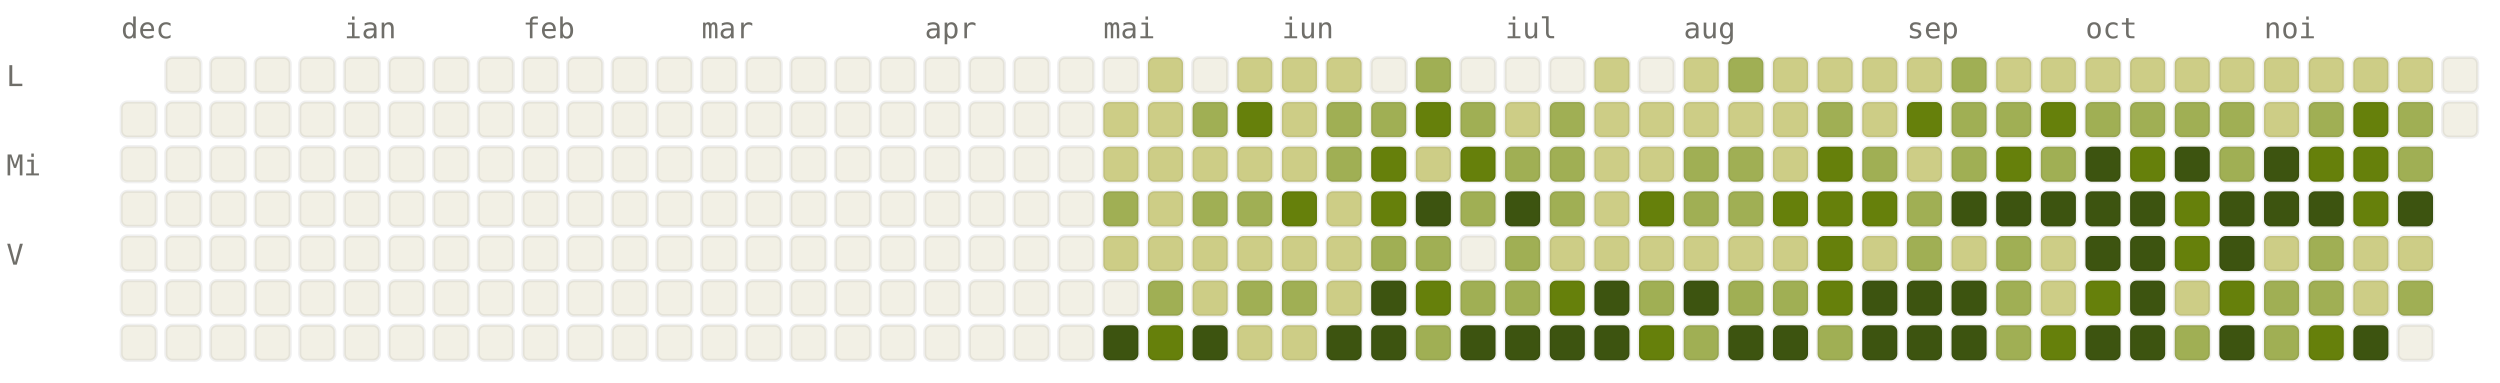
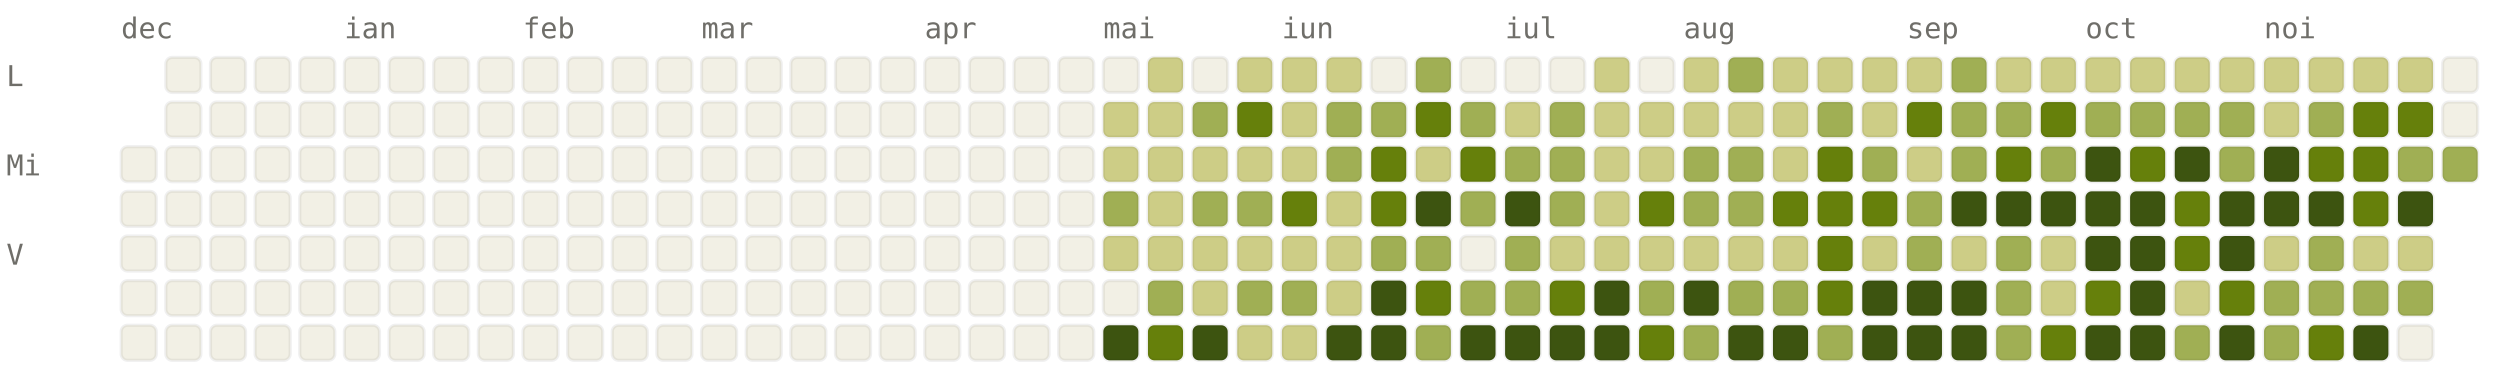
<svg xmlns="http://www.w3.org/2000/svg" viewBox="0 0 784 120" width="784" height="120" font-family="ui-monospace, SFMono-Regular, Menlo, monospace" font-size="9">
  <style>.l0{fill:#F2F0E5;stroke:rgba(0,0,0,0.06)}.l1{fill:#CDCD86;stroke:rgba(0,0,0,0.06)}.l2{fill:#A0AF54;stroke:rgba(0,0,0,0.06)}.l3{fill:#66800B;stroke:rgba(0,0,0,0.06)}.l4{fill:#3D5410;stroke:rgba(0,0,0,0.06)}.lbl{fill:#6F6E69}@media (prefers-color-scheme: dark){.l0{fill:#1C1B1A;stroke:rgba(255,255,255,0.04)}.l1{fill:#2A3D11;stroke:rgba(255,255,255,0.04)}.l2{fill:#4D6B0E;stroke:rgba(255,255,255,0.04)}.l3{fill:#879A39;stroke:rgba(255,255,255,0.04)}.l4{fill:#CDCD86;stroke:rgba(255,255,255,0.04)}.lbl{fill:#878580}}</style>
  <text x="38" y="12" class="lbl">dec</text>
  <text x="108" y="12" class="lbl">ian</text>
  <text x="164" y="12" class="lbl">feb</text>
  <text x="220" y="12" class="lbl">mar</text>
  <text x="290" y="12" class="lbl">apr</text>
  <text x="346" y="12" class="lbl">mai</text>
  <text x="402" y="12" class="lbl">iun</text>
  <text x="472" y="12" class="lbl">iul</text>
  <text x="528" y="12" class="lbl">aug</text>
  <text x="598" y="12" class="lbl">sep</text>
  <text x="654" y="12" class="lbl">oct</text>
  <text x="710" y="12" class="lbl">noi</text>
  <text x="2" y="27" class="lbl">L</text>
  <text x="2" y="55" class="lbl">Mi</text>
  <text x="2" y="83" class="lbl">V</text>
-   <rect x="38" y="32" width="11" height="11" rx="2" ry="2" class="l0" />
  <rect x="38" y="46" width="11" height="11" rx="2" ry="2" class="l0" />
  <rect x="38" y="60" width="11" height="11" rx="2" ry="2" class="l0" />
  <rect x="38" y="74" width="11" height="11" rx="2" ry="2" class="l0" />
  <rect x="38" y="88" width="11" height="11" rx="2" ry="2" class="l0" />
  <rect x="38" y="102" width="11" height="11" rx="2" ry="2" class="l0" />
  <rect x="52" y="18" width="11" height="11" rx="2" ry="2" class="l0" />
  <rect x="52" y="32" width="11" height="11" rx="2" ry="2" class="l0" />
  <rect x="52" y="46" width="11" height="11" rx="2" ry="2" class="l0" />
  <rect x="52" y="60" width="11" height="11" rx="2" ry="2" class="l0" />
  <rect x="52" y="74" width="11" height="11" rx="2" ry="2" class="l0" />
  <rect x="52" y="88" width="11" height="11" rx="2" ry="2" class="l0" />
  <rect x="52" y="102" width="11" height="11" rx="2" ry="2" class="l0" />
  <rect x="66" y="18" width="11" height="11" rx="2" ry="2" class="l0" />
  <rect x="66" y="32" width="11" height="11" rx="2" ry="2" class="l0" />
  <rect x="66" y="46" width="11" height="11" rx="2" ry="2" class="l0" />
  <rect x="66" y="60" width="11" height="11" rx="2" ry="2" class="l0" />
  <rect x="66" y="74" width="11" height="11" rx="2" ry="2" class="l0" />
  <rect x="66" y="88" width="11" height="11" rx="2" ry="2" class="l0" />
  <rect x="66" y="102" width="11" height="11" rx="2" ry="2" class="l0" />
  <rect x="80" y="18" width="11" height="11" rx="2" ry="2" class="l0" />
  <rect x="80" y="32" width="11" height="11" rx="2" ry="2" class="l0" />
  <rect x="80" y="46" width="11" height="11" rx="2" ry="2" class="l0" />
  <rect x="80" y="60" width="11" height="11" rx="2" ry="2" class="l0" />
  <rect x="80" y="74" width="11" height="11" rx="2" ry="2" class="l0" />
  <rect x="80" y="88" width="11" height="11" rx="2" ry="2" class="l0" />
  <rect x="80" y="102" width="11" height="11" rx="2" ry="2" class="l0" />
  <rect x="94" y="18" width="11" height="11" rx="2" ry="2" class="l0" />
  <rect x="94" y="32" width="11" height="11" rx="2" ry="2" class="l0" />
  <rect x="94" y="46" width="11" height="11" rx="2" ry="2" class="l0" />
  <rect x="94" y="60" width="11" height="11" rx="2" ry="2" class="l0" />
  <rect x="94" y="74" width="11" height="11" rx="2" ry="2" class="l0" />
  <rect x="94" y="88" width="11" height="11" rx="2" ry="2" class="l0" />
  <rect x="94" y="102" width="11" height="11" rx="2" ry="2" class="l0" />
  <rect x="108" y="18" width="11" height="11" rx="2" ry="2" class="l0" />
  <rect x="108" y="32" width="11" height="11" rx="2" ry="2" class="l0" />
  <rect x="108" y="46" width="11" height="11" rx="2" ry="2" class="l0" />
  <rect x="108" y="60" width="11" height="11" rx="2" ry="2" class="l0" />
  <rect x="108" y="74" width="11" height="11" rx="2" ry="2" class="l0" />
  <rect x="108" y="88" width="11" height="11" rx="2" ry="2" class="l0" />
  <rect x="108" y="102" width="11" height="11" rx="2" ry="2" class="l0" />
  <rect x="122" y="18" width="11" height="11" rx="2" ry="2" class="l0" />
  <rect x="122" y="32" width="11" height="11" rx="2" ry="2" class="l0" />
  <rect x="122" y="46" width="11" height="11" rx="2" ry="2" class="l0" />
  <rect x="122" y="60" width="11" height="11" rx="2" ry="2" class="l0" />
  <rect x="122" y="74" width="11" height="11" rx="2" ry="2" class="l0" />
  <rect x="122" y="88" width="11" height="11" rx="2" ry="2" class="l0" />
  <rect x="122" y="102" width="11" height="11" rx="2" ry="2" class="l0" />
  <rect x="136" y="18" width="11" height="11" rx="2" ry="2" class="l0" />
  <rect x="136" y="32" width="11" height="11" rx="2" ry="2" class="l0" />
  <rect x="136" y="46" width="11" height="11" rx="2" ry="2" class="l0" />
  <rect x="136" y="60" width="11" height="11" rx="2" ry="2" class="l0" />
  <rect x="136" y="74" width="11" height="11" rx="2" ry="2" class="l0" />
  <rect x="136" y="88" width="11" height="11" rx="2" ry="2" class="l0" />
  <rect x="136" y="102" width="11" height="11" rx="2" ry="2" class="l0" />
  <rect x="150" y="18" width="11" height="11" rx="2" ry="2" class="l0" />
  <rect x="150" y="32" width="11" height="11" rx="2" ry="2" class="l0" />
  <rect x="150" y="46" width="11" height="11" rx="2" ry="2" class="l0" />
  <rect x="150" y="60" width="11" height="11" rx="2" ry="2" class="l0" />
  <rect x="150" y="74" width="11" height="11" rx="2" ry="2" class="l0" />
  <rect x="150" y="88" width="11" height="11" rx="2" ry="2" class="l0" />
  <rect x="150" y="102" width="11" height="11" rx="2" ry="2" class="l0" />
  <rect x="164" y="18" width="11" height="11" rx="2" ry="2" class="l0" />
  <rect x="164" y="32" width="11" height="11" rx="2" ry="2" class="l0" />
  <rect x="164" y="46" width="11" height="11" rx="2" ry="2" class="l0" />
  <rect x="164" y="60" width="11" height="11" rx="2" ry="2" class="l0" />
  <rect x="164" y="74" width="11" height="11" rx="2" ry="2" class="l0" />
  <rect x="164" y="88" width="11" height="11" rx="2" ry="2" class="l0" />
  <rect x="164" y="102" width="11" height="11" rx="2" ry="2" class="l0" />
  <rect x="178" y="18" width="11" height="11" rx="2" ry="2" class="l0" />
  <rect x="178" y="32" width="11" height="11" rx="2" ry="2" class="l0" />
  <rect x="178" y="46" width="11" height="11" rx="2" ry="2" class="l0" />
  <rect x="178" y="60" width="11" height="11" rx="2" ry="2" class="l0" />
  <rect x="178" y="74" width="11" height="11" rx="2" ry="2" class="l0" />
  <rect x="178" y="88" width="11" height="11" rx="2" ry="2" class="l0" />
  <rect x="178" y="102" width="11" height="11" rx="2" ry="2" class="l0" />
  <rect x="192" y="18" width="11" height="11" rx="2" ry="2" class="l0" />
  <rect x="192" y="32" width="11" height="11" rx="2" ry="2" class="l0" />
  <rect x="192" y="46" width="11" height="11" rx="2" ry="2" class="l0" />
  <rect x="192" y="60" width="11" height="11" rx="2" ry="2" class="l0" />
  <rect x="192" y="74" width="11" height="11" rx="2" ry="2" class="l0" />
  <rect x="192" y="88" width="11" height="11" rx="2" ry="2" class="l0" />
  <rect x="192" y="102" width="11" height="11" rx="2" ry="2" class="l0" />
  <rect x="206" y="18" width="11" height="11" rx="2" ry="2" class="l0" />
  <rect x="206" y="32" width="11" height="11" rx="2" ry="2" class="l0" />
  <rect x="206" y="46" width="11" height="11" rx="2" ry="2" class="l0" />
  <rect x="206" y="60" width="11" height="11" rx="2" ry="2" class="l0" />
  <rect x="206" y="74" width="11" height="11" rx="2" ry="2" class="l0" />
  <rect x="206" y="88" width="11" height="11" rx="2" ry="2" class="l0" />
  <rect x="206" y="102" width="11" height="11" rx="2" ry="2" class="l0" />
  <rect x="220" y="18" width="11" height="11" rx="2" ry="2" class="l0" />
  <rect x="220" y="32" width="11" height="11" rx="2" ry="2" class="l0" />
  <rect x="220" y="46" width="11" height="11" rx="2" ry="2" class="l0" />
  <rect x="220" y="60" width="11" height="11" rx="2" ry="2" class="l0" />
  <rect x="220" y="74" width="11" height="11" rx="2" ry="2" class="l0" />
  <rect x="220" y="88" width="11" height="11" rx="2" ry="2" class="l0" />
  <rect x="220" y="102" width="11" height="11" rx="2" ry="2" class="l0" />
  <rect x="234" y="18" width="11" height="11" rx="2" ry="2" class="l0" />
  <rect x="234" y="32" width="11" height="11" rx="2" ry="2" class="l0" />
  <rect x="234" y="46" width="11" height="11" rx="2" ry="2" class="l0" />
  <rect x="234" y="60" width="11" height="11" rx="2" ry="2" class="l0" />
  <rect x="234" y="74" width="11" height="11" rx="2" ry="2" class="l0" />
  <rect x="234" y="88" width="11" height="11" rx="2" ry="2" class="l0" />
  <rect x="234" y="102" width="11" height="11" rx="2" ry="2" class="l0" />
  <rect x="248" y="18" width="11" height="11" rx="2" ry="2" class="l0" />
  <rect x="248" y="32" width="11" height="11" rx="2" ry="2" class="l0" />
  <rect x="248" y="46" width="11" height="11" rx="2" ry="2" class="l0" />
  <rect x="248" y="60" width="11" height="11" rx="2" ry="2" class="l0" />
  <rect x="248" y="74" width="11" height="11" rx="2" ry="2" class="l0" />
  <rect x="248" y="88" width="11" height="11" rx="2" ry="2" class="l0" />
  <rect x="248" y="102" width="11" height="11" rx="2" ry="2" class="l0" />
  <rect x="262" y="18" width="11" height="11" rx="2" ry="2" class="l0" />
  <rect x="262" y="32" width="11" height="11" rx="2" ry="2" class="l0" />
  <rect x="262" y="46" width="11" height="11" rx="2" ry="2" class="l0" />
  <rect x="262" y="60" width="11" height="11" rx="2" ry="2" class="l0" />
  <rect x="262" y="74" width="11" height="11" rx="2" ry="2" class="l0" />
  <rect x="262" y="88" width="11" height="11" rx="2" ry="2" class="l0" />
  <rect x="262" y="102" width="11" height="11" rx="2" ry="2" class="l0" />
  <rect x="276" y="18" width="11" height="11" rx="2" ry="2" class="l0" />
  <rect x="276" y="32" width="11" height="11" rx="2" ry="2" class="l0" />
  <rect x="276" y="46" width="11" height="11" rx="2" ry="2" class="l0" />
  <rect x="276" y="60" width="11" height="11" rx="2" ry="2" class="l0" />
  <rect x="276" y="74" width="11" height="11" rx="2" ry="2" class="l0" />
  <rect x="276" y="88" width="11" height="11" rx="2" ry="2" class="l0" />
  <rect x="276" y="102" width="11" height="11" rx="2" ry="2" class="l0" />
  <rect x="290" y="18" width="11" height="11" rx="2" ry="2" class="l0" />
  <rect x="290" y="32" width="11" height="11" rx="2" ry="2" class="l0" />
  <rect x="290" y="46" width="11" height="11" rx="2" ry="2" class="l0" />
  <rect x="290" y="60" width="11" height="11" rx="2" ry="2" class="l0" />
  <rect x="290" y="74" width="11" height="11" rx="2" ry="2" class="l0" />
  <rect x="290" y="88" width="11" height="11" rx="2" ry="2" class="l0" />
  <rect x="290" y="102" width="11" height="11" rx="2" ry="2" class="l0" />
  <rect x="304" y="18" width="11" height="11" rx="2" ry="2" class="l0" />
  <rect x="304" y="32" width="11" height="11" rx="2" ry="2" class="l0" />
  <rect x="304" y="46" width="11" height="11" rx="2" ry="2" class="l0" />
  <rect x="304" y="60" width="11" height="11" rx="2" ry="2" class="l0" />
  <rect x="304" y="74" width="11" height="11" rx="2" ry="2" class="l0" />
  <rect x="304" y="88" width="11" height="11" rx="2" ry="2" class="l0" />
  <rect x="304" y="102" width="11" height="11" rx="2" ry="2" class="l0" />
  <rect x="318" y="18" width="11" height="11" rx="2" ry="2" class="l0" />
  <rect x="318" y="32" width="11" height="11" rx="2" ry="2" class="l0" />
  <rect x="318" y="46" width="11" height="11" rx="2" ry="2" class="l0" />
  <rect x="318" y="60" width="11" height="11" rx="2" ry="2" class="l0" />
  <rect x="318" y="74" width="11" height="11" rx="2" ry="2" class="l0" />
  <rect x="318" y="88" width="11" height="11" rx="2" ry="2" class="l0" />
  <rect x="318" y="102" width="11" height="11" rx="2" ry="2" class="l0" />
  <rect x="332" y="18" width="11" height="11" rx="2" ry="2" class="l0" />
  <rect x="332" y="32" width="11" height="11" rx="2" ry="2" class="l0" />
  <rect x="332" y="46" width="11" height="11" rx="2" ry="2" class="l0" />
  <rect x="332" y="60" width="11" height="11" rx="2" ry="2" class="l0" />
  <rect x="332" y="74" width="11" height="11" rx="2" ry="2" class="l0" />
  <rect x="332" y="88" width="11" height="11" rx="2" ry="2" class="l0" />
  <rect x="332" y="102" width="11" height="11" rx="2" ry="2" class="l0" />
  <rect x="346" y="18" width="11" height="11" rx="2" ry="2" class="l0" />
  <rect x="346" y="32" width="11" height="11" rx="2" ry="2" class="l1" />
  <rect x="346" y="46" width="11" height="11" rx="2" ry="2" class="l1" />
  <rect x="346" y="60" width="11" height="11" rx="2" ry="2" class="l2" />
  <rect x="346" y="74" width="11" height="11" rx="2" ry="2" class="l1" />
  <rect x="346" y="88" width="11" height="11" rx="2" ry="2" class="l0" />
  <rect x="346" y="102" width="11" height="11" rx="2" ry="2" class="l4" />
  <rect x="360" y="18" width="11" height="11" rx="2" ry="2" class="l1" />
  <rect x="360" y="32" width="11" height="11" rx="2" ry="2" class="l1" />
  <rect x="360" y="46" width="11" height="11" rx="2" ry="2" class="l1" />
  <rect x="360" y="60" width="11" height="11" rx="2" ry="2" class="l1" />
  <rect x="360" y="74" width="11" height="11" rx="2" ry="2" class="l1" />
  <rect x="360" y="88" width="11" height="11" rx="2" ry="2" class="l2" />
  <rect x="360" y="102" width="11" height="11" rx="2" ry="2" class="l3" />
  <rect x="374" y="18" width="11" height="11" rx="2" ry="2" class="l0" />
  <rect x="374" y="32" width="11" height="11" rx="2" ry="2" class="l2" />
  <rect x="374" y="46" width="11" height="11" rx="2" ry="2" class="l1" />
  <rect x="374" y="60" width="11" height="11" rx="2" ry="2" class="l2" />
  <rect x="374" y="74" width="11" height="11" rx="2" ry="2" class="l1" />
  <rect x="374" y="88" width="11" height="11" rx="2" ry="2" class="l1" />
  <rect x="374" y="102" width="11" height="11" rx="2" ry="2" class="l4" />
  <rect x="388" y="18" width="11" height="11" rx="2" ry="2" class="l1" />
  <rect x="388" y="32" width="11" height="11" rx="2" ry="2" class="l3" />
  <rect x="388" y="46" width="11" height="11" rx="2" ry="2" class="l1" />
  <rect x="388" y="60" width="11" height="11" rx="2" ry="2" class="l2" />
  <rect x="388" y="74" width="11" height="11" rx="2" ry="2" class="l1" />
  <rect x="388" y="88" width="11" height="11" rx="2" ry="2" class="l2" />
  <rect x="388" y="102" width="11" height="11" rx="2" ry="2" class="l1" />
  <rect x="402" y="18" width="11" height="11" rx="2" ry="2" class="l1" />
  <rect x="402" y="32" width="11" height="11" rx="2" ry="2" class="l1" />
  <rect x="402" y="46" width="11" height="11" rx="2" ry="2" class="l1" />
  <rect x="402" y="60" width="11" height="11" rx="2" ry="2" class="l3" />
  <rect x="402" y="74" width="11" height="11" rx="2" ry="2" class="l1" />
  <rect x="402" y="88" width="11" height="11" rx="2" ry="2" class="l2" />
  <rect x="402" y="102" width="11" height="11" rx="2" ry="2" class="l1" />
  <rect x="416" y="18" width="11" height="11" rx="2" ry="2" class="l1" />
  <rect x="416" y="32" width="11" height="11" rx="2" ry="2" class="l2" />
  <rect x="416" y="46" width="11" height="11" rx="2" ry="2" class="l2" />
  <rect x="416" y="60" width="11" height="11" rx="2" ry="2" class="l1" />
  <rect x="416" y="74" width="11" height="11" rx="2" ry="2" class="l1" />
  <rect x="416" y="88" width="11" height="11" rx="2" ry="2" class="l1" />
  <rect x="416" y="102" width="11" height="11" rx="2" ry="2" class="l4" />
  <rect x="430" y="18" width="11" height="11" rx="2" ry="2" class="l0" />
  <rect x="430" y="32" width="11" height="11" rx="2" ry="2" class="l2" />
  <rect x="430" y="46" width="11" height="11" rx="2" ry="2" class="l3" />
  <rect x="430" y="60" width="11" height="11" rx="2" ry="2" class="l3" />
  <rect x="430" y="74" width="11" height="11" rx="2" ry="2" class="l2" />
  <rect x="430" y="88" width="11" height="11" rx="2" ry="2" class="l4" />
  <rect x="430" y="102" width="11" height="11" rx="2" ry="2" class="l4" />
  <rect x="444" y="18" width="11" height="11" rx="2" ry="2" class="l2" />
  <rect x="444" y="32" width="11" height="11" rx="2" ry="2" class="l3" />
  <rect x="444" y="46" width="11" height="11" rx="2" ry="2" class="l1" />
  <rect x="444" y="60" width="11" height="11" rx="2" ry="2" class="l4" />
  <rect x="444" y="74" width="11" height="11" rx="2" ry="2" class="l2" />
  <rect x="444" y="88" width="11" height="11" rx="2" ry="2" class="l3" />
  <rect x="444" y="102" width="11" height="11" rx="2" ry="2" class="l2" />
  <rect x="458" y="18" width="11" height="11" rx="2" ry="2" class="l0" />
  <rect x="458" y="32" width="11" height="11" rx="2" ry="2" class="l2" />
  <rect x="458" y="46" width="11" height="11" rx="2" ry="2" class="l3" />
  <rect x="458" y="60" width="11" height="11" rx="2" ry="2" class="l2" />
  <rect x="458" y="74" width="11" height="11" rx="2" ry="2" class="l0" />
  <rect x="458" y="88" width="11" height="11" rx="2" ry="2" class="l2" />
  <rect x="458" y="102" width="11" height="11" rx="2" ry="2" class="l4" />
  <rect x="472" y="18" width="11" height="11" rx="2" ry="2" class="l0" />
  <rect x="472" y="32" width="11" height="11" rx="2" ry="2" class="l1" />
  <rect x="472" y="46" width="11" height="11" rx="2" ry="2" class="l2" />
  <rect x="472" y="60" width="11" height="11" rx="2" ry="2" class="l4" />
  <rect x="472" y="74" width="11" height="11" rx="2" ry="2" class="l2" />
  <rect x="472" y="88" width="11" height="11" rx="2" ry="2" class="l2" />
  <rect x="472" y="102" width="11" height="11" rx="2" ry="2" class="l4" />
  <rect x="486" y="18" width="11" height="11" rx="2" ry="2" class="l0" />
  <rect x="486" y="32" width="11" height="11" rx="2" ry="2" class="l2" />
  <rect x="486" y="46" width="11" height="11" rx="2" ry="2" class="l2" />
  <rect x="486" y="60" width="11" height="11" rx="2" ry="2" class="l2" />
  <rect x="486" y="74" width="11" height="11" rx="2" ry="2" class="l1" />
  <rect x="486" y="88" width="11" height="11" rx="2" ry="2" class="l3" />
  <rect x="486" y="102" width="11" height="11" rx="2" ry="2" class="l4" />
  <rect x="500" y="18" width="11" height="11" rx="2" ry="2" class="l1" />
  <rect x="500" y="32" width="11" height="11" rx="2" ry="2" class="l1" />
  <rect x="500" y="46" width="11" height="11" rx="2" ry="2" class="l1" />
  <rect x="500" y="60" width="11" height="11" rx="2" ry="2" class="l1" />
  <rect x="500" y="74" width="11" height="11" rx="2" ry="2" class="l1" />
  <rect x="500" y="88" width="11" height="11" rx="2" ry="2" class="l4" />
  <rect x="500" y="102" width="11" height="11" rx="2" ry="2" class="l4" />
  <rect x="514" y="18" width="11" height="11" rx="2" ry="2" class="l0" />
  <rect x="514" y="32" width="11" height="11" rx="2" ry="2" class="l1" />
  <rect x="514" y="46" width="11" height="11" rx="2" ry="2" class="l1" />
  <rect x="514" y="60" width="11" height="11" rx="2" ry="2" class="l3" />
  <rect x="514" y="74" width="11" height="11" rx="2" ry="2" class="l1" />
  <rect x="514" y="88" width="11" height="11" rx="2" ry="2" class="l2" />
  <rect x="514" y="102" width="11" height="11" rx="2" ry="2" class="l3" />
  <rect x="528" y="18" width="11" height="11" rx="2" ry="2" class="l1" />
  <rect x="528" y="32" width="11" height="11" rx="2" ry="2" class="l1" />
  <rect x="528" y="46" width="11" height="11" rx="2" ry="2" class="l2" />
  <rect x="528" y="60" width="11" height="11" rx="2" ry="2" class="l2" />
  <rect x="528" y="74" width="11" height="11" rx="2" ry="2" class="l1" />
  <rect x="528" y="88" width="11" height="11" rx="2" ry="2" class="l4" />
  <rect x="528" y="102" width="11" height="11" rx="2" ry="2" class="l2" />
  <rect x="542" y="18" width="11" height="11" rx="2" ry="2" class="l2" />
  <rect x="542" y="32" width="11" height="11" rx="2" ry="2" class="l1" />
  <rect x="542" y="46" width="11" height="11" rx="2" ry="2" class="l2" />
  <rect x="542" y="60" width="11" height="11" rx="2" ry="2" class="l2" />
  <rect x="542" y="74" width="11" height="11" rx="2" ry="2" class="l1" />
  <rect x="542" y="88" width="11" height="11" rx="2" ry="2" class="l2" />
  <rect x="542" y="102" width="11" height="11" rx="2" ry="2" class="l4" />
  <rect x="556" y="18" width="11" height="11" rx="2" ry="2" class="l1" />
  <rect x="556" y="32" width="11" height="11" rx="2" ry="2" class="l1" />
  <rect x="556" y="46" width="11" height="11" rx="2" ry="2" class="l1" />
  <rect x="556" y="60" width="11" height="11" rx="2" ry="2" class="l3" />
  <rect x="556" y="74" width="11" height="11" rx="2" ry="2" class="l1" />
  <rect x="556" y="88" width="11" height="11" rx="2" ry="2" class="l2" />
  <rect x="556" y="102" width="11" height="11" rx="2" ry="2" class="l4" />
  <rect x="570" y="18" width="11" height="11" rx="2" ry="2" class="l1" />
  <rect x="570" y="32" width="11" height="11" rx="2" ry="2" class="l2" />
  <rect x="570" y="46" width="11" height="11" rx="2" ry="2" class="l3" />
  <rect x="570" y="60" width="11" height="11" rx="2" ry="2" class="l3" />
  <rect x="570" y="74" width="11" height="11" rx="2" ry="2" class="l3" />
  <rect x="570" y="88" width="11" height="11" rx="2" ry="2" class="l3" />
  <rect x="570" y="102" width="11" height="11" rx="2" ry="2" class="l2" />
  <rect x="584" y="18" width="11" height="11" rx="2" ry="2" class="l1" />
  <rect x="584" y="32" width="11" height="11" rx="2" ry="2" class="l1" />
  <rect x="584" y="46" width="11" height="11" rx="2" ry="2" class="l2" />
  <rect x="584" y="60" width="11" height="11" rx="2" ry="2" class="l3" />
  <rect x="584" y="74" width="11" height="11" rx="2" ry="2" class="l1" />
  <rect x="584" y="88" width="11" height="11" rx="2" ry="2" class="l4" />
  <rect x="584" y="102" width="11" height="11" rx="2" ry="2" class="l4" />
  <rect x="598" y="18" width="11" height="11" rx="2" ry="2" class="l1" />
  <rect x="598" y="32" width="11" height="11" rx="2" ry="2" class="l3" />
  <rect x="598" y="46" width="11" height="11" rx="2" ry="2" class="l1" />
  <rect x="598" y="60" width="11" height="11" rx="2" ry="2" class="l2" />
  <rect x="598" y="74" width="11" height="11" rx="2" ry="2" class="l2" />
  <rect x="598" y="88" width="11" height="11" rx="2" ry="2" class="l4" />
  <rect x="598" y="102" width="11" height="11" rx="2" ry="2" class="l4" />
  <rect x="612" y="18" width="11" height="11" rx="2" ry="2" class="l2" />
  <rect x="612" y="32" width="11" height="11" rx="2" ry="2" class="l2" />
  <rect x="612" y="46" width="11" height="11" rx="2" ry="2" class="l2" />
  <rect x="612" y="60" width="11" height="11" rx="2" ry="2" class="l4" />
  <rect x="612" y="74" width="11" height="11" rx="2" ry="2" class="l1" />
  <rect x="612" y="88" width="11" height="11" rx="2" ry="2" class="l4" />
  <rect x="612" y="102" width="11" height="11" rx="2" ry="2" class="l4" />
  <rect x="626" y="18" width="11" height="11" rx="2" ry="2" class="l1" />
  <rect x="626" y="32" width="11" height="11" rx="2" ry="2" class="l2" />
  <rect x="626" y="46" width="11" height="11" rx="2" ry="2" class="l3" />
  <rect x="626" y="60" width="11" height="11" rx="2" ry="2" class="l4" />
  <rect x="626" y="74" width="11" height="11" rx="2" ry="2" class="l2" />
  <rect x="626" y="88" width="11" height="11" rx="2" ry="2" class="l2" />
  <rect x="626" y="102" width="11" height="11" rx="2" ry="2" class="l2" />
  <rect x="640" y="18" width="11" height="11" rx="2" ry="2" class="l1" />
  <rect x="640" y="32" width="11" height="11" rx="2" ry="2" class="l3" />
  <rect x="640" y="46" width="11" height="11" rx="2" ry="2" class="l2" />
  <rect x="640" y="60" width="11" height="11" rx="2" ry="2" class="l4" />
  <rect x="640" y="74" width="11" height="11" rx="2" ry="2" class="l1" />
  <rect x="640" y="88" width="11" height="11" rx="2" ry="2" class="l1" />
  <rect x="640" y="102" width="11" height="11" rx="2" ry="2" class="l3" />
  <rect x="654" y="18" width="11" height="11" rx="2" ry="2" class="l1" />
  <rect x="654" y="32" width="11" height="11" rx="2" ry="2" class="l2" />
  <rect x="654" y="46" width="11" height="11" rx="2" ry="2" class="l4" />
  <rect x="654" y="60" width="11" height="11" rx="2" ry="2" class="l4" />
  <rect x="654" y="74" width="11" height="11" rx="2" ry="2" class="l4" />
  <rect x="654" y="88" width="11" height="11" rx="2" ry="2" class="l3" />
  <rect x="654" y="102" width="11" height="11" rx="2" ry="2" class="l4" />
  <rect x="668" y="18" width="11" height="11" rx="2" ry="2" class="l1" />
  <rect x="668" y="32" width="11" height="11" rx="2" ry="2" class="l2" />
  <rect x="668" y="46" width="11" height="11" rx="2" ry="2" class="l3" />
  <rect x="668" y="60" width="11" height="11" rx="2" ry="2" class="l4" />
  <rect x="668" y="74" width="11" height="11" rx="2" ry="2" class="l4" />
  <rect x="668" y="88" width="11" height="11" rx="2" ry="2" class="l4" />
  <rect x="668" y="102" width="11" height="11" rx="2" ry="2" class="l4" />
  <rect x="682" y="18" width="11" height="11" rx="2" ry="2" class="l1" />
  <rect x="682" y="32" width="11" height="11" rx="2" ry="2" class="l2" />
  <rect x="682" y="46" width="11" height="11" rx="2" ry="2" class="l4" />
  <rect x="682" y="60" width="11" height="11" rx="2" ry="2" class="l3" />
  <rect x="682" y="74" width="11" height="11" rx="2" ry="2" class="l3" />
  <rect x="682" y="88" width="11" height="11" rx="2" ry="2" class="l1" />
  <rect x="682" y="102" width="11" height="11" rx="2" ry="2" class="l2" />
  <rect x="696" y="18" width="11" height="11" rx="2" ry="2" class="l1" />
  <rect x="696" y="32" width="11" height="11" rx="2" ry="2" class="l2" />
  <rect x="696" y="46" width="11" height="11" rx="2" ry="2" class="l2" />
  <rect x="696" y="60" width="11" height="11" rx="2" ry="2" class="l4" />
  <rect x="696" y="74" width="11" height="11" rx="2" ry="2" class="l4" />
  <rect x="696" y="88" width="11" height="11" rx="2" ry="2" class="l3" />
  <rect x="696" y="102" width="11" height="11" rx="2" ry="2" class="l4" />
  <rect x="710" y="18" width="11" height="11" rx="2" ry="2" class="l1" />
  <rect x="710" y="32" width="11" height="11" rx="2" ry="2" class="l1" />
  <rect x="710" y="46" width="11" height="11" rx="2" ry="2" class="l4" />
  <rect x="710" y="60" width="11" height="11" rx="2" ry="2" class="l4" />
  <rect x="710" y="74" width="11" height="11" rx="2" ry="2" class="l1" />
  <rect x="710" y="88" width="11" height="11" rx="2" ry="2" class="l2" />
  <rect x="710" y="102" width="11" height="11" rx="2" ry="2" class="l2" />
  <rect x="724" y="18" width="11" height="11" rx="2" ry="2" class="l1" />
  <rect x="724" y="32" width="11" height="11" rx="2" ry="2" class="l2" />
  <rect x="724" y="46" width="11" height="11" rx="2" ry="2" class="l3" />
  <rect x="724" y="60" width="11" height="11" rx="2" ry="2" class="l4" />
  <rect x="724" y="74" width="11" height="11" rx="2" ry="2" class="l2" />
  <rect x="724" y="88" width="11" height="11" rx="2" ry="2" class="l2" />
  <rect x="724" y="102" width="11" height="11" rx="2" ry="2" class="l3" />
  <rect x="738" y="18" width="11" height="11" rx="2" ry="2" class="l1" />
  <rect x="738" y="32" width="11" height="11" rx="2" ry="2" class="l3" />
  <rect x="738" y="46" width="11" height="11" rx="2" ry="2" class="l3" />
  <rect x="738" y="60" width="11" height="11" rx="2" ry="2" class="l3" />
  <rect x="738" y="74" width="11" height="11" rx="2" ry="2" class="l1" />
-   <rect x="738" y="88" width="11" height="11" rx="2" ry="2" class="l1" />
+   <rect x="738" y="88" width="11" height="11" rx="2" ry="2" class="l2" />
  <rect x="738" y="102" width="11" height="11" rx="2" ry="2" class="l4" />
  <rect x="752" y="18" width="11" height="11" rx="2" ry="2" class="l1" />
-   <rect x="752" y="32" width="11" height="11" rx="2" ry="2" class="l2" />
+   <rect x="752" y="32" width="11" height="11" rx="2" ry="2" class="l3" />
  <rect x="752" y="46" width="11" height="11" rx="2" ry="2" class="l2" />
  <rect x="752" y="60" width="11" height="11" rx="2" ry="2" class="l4" />
  <rect x="752" y="74" width="11" height="11" rx="2" ry="2" class="l1" />
  <rect x="752" y="88" width="11" height="11" rx="2" ry="2" class="l2" />
  <rect x="752" y="102" width="11" height="11" rx="2" ry="2" class="l0" />
  <rect x="766" y="18" width="11" height="11" rx="2" ry="2" class="l0" />
  <rect x="766" y="32" width="11" height="11" rx="2" ry="2" class="l0" />
+   <rect x="766" y="46" width="11" height="11" rx="2" ry="2" class="l2" />
</svg>
